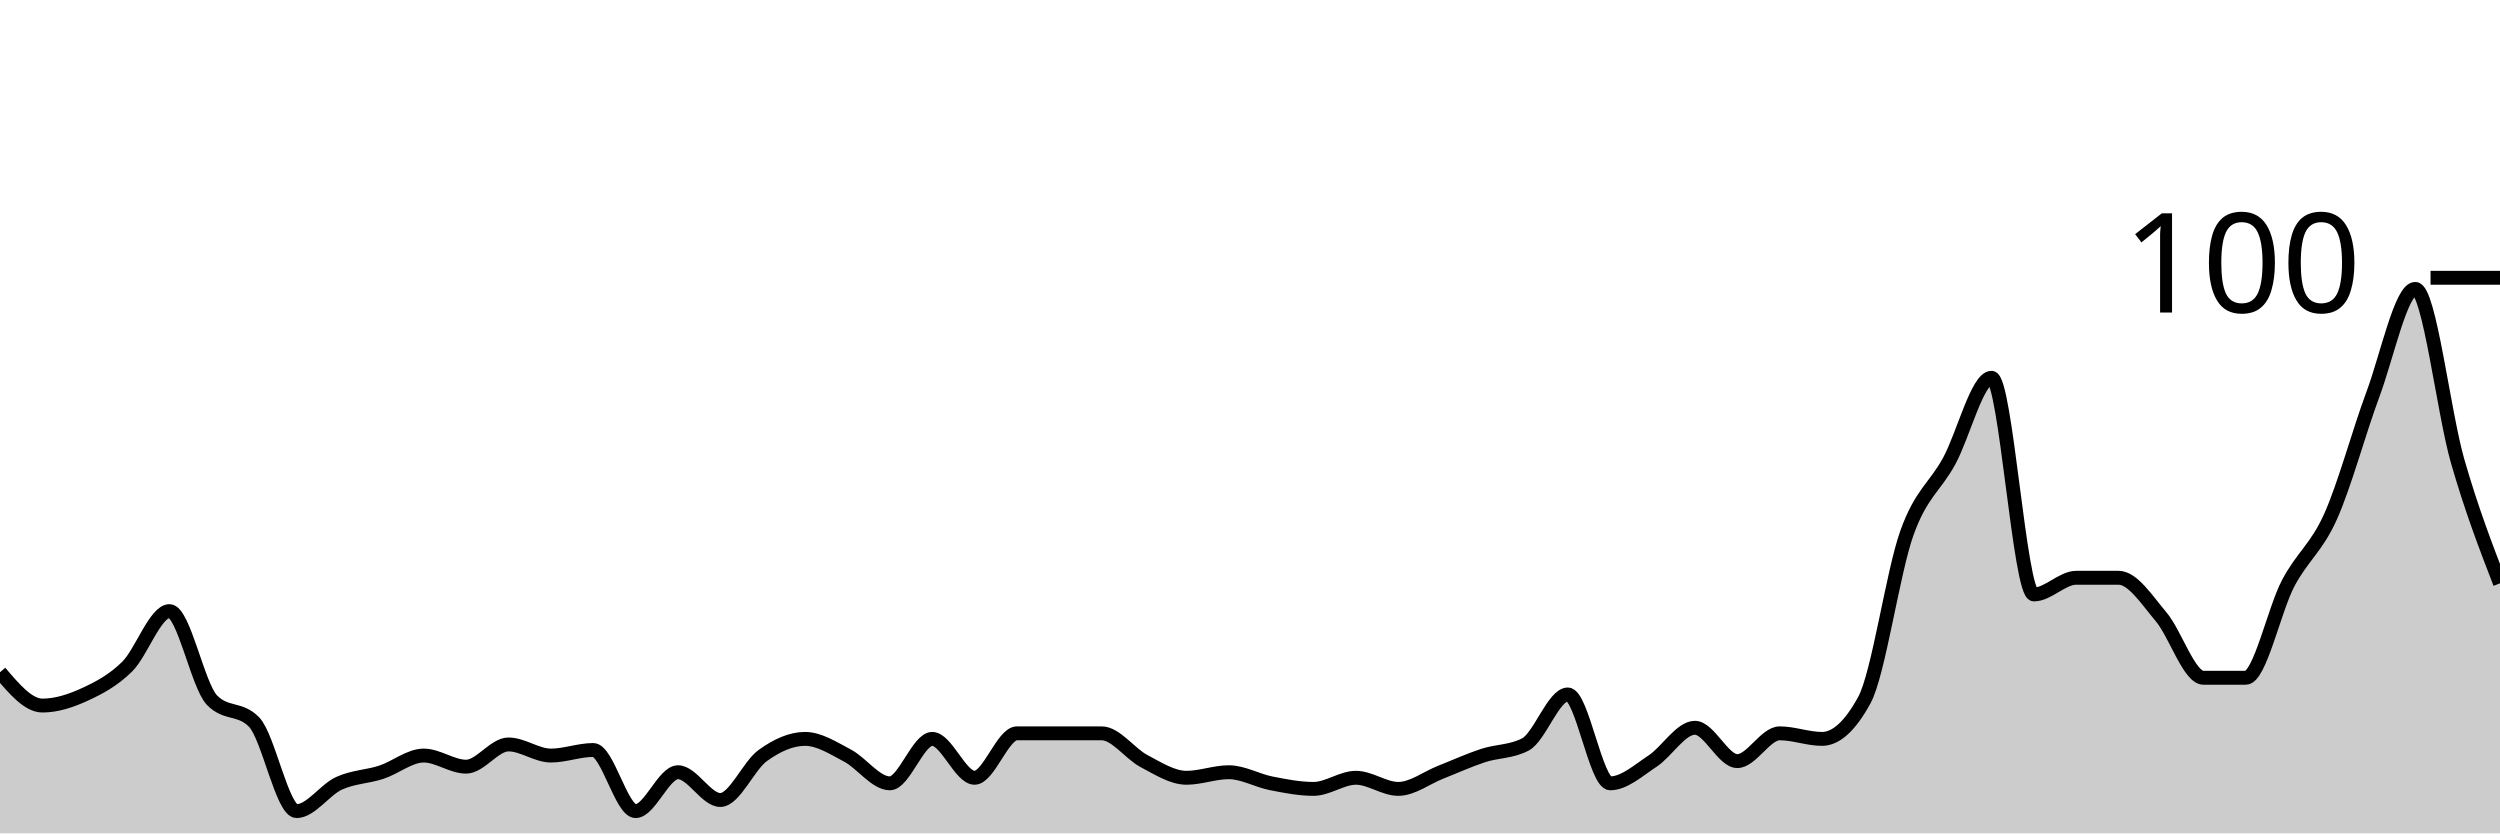
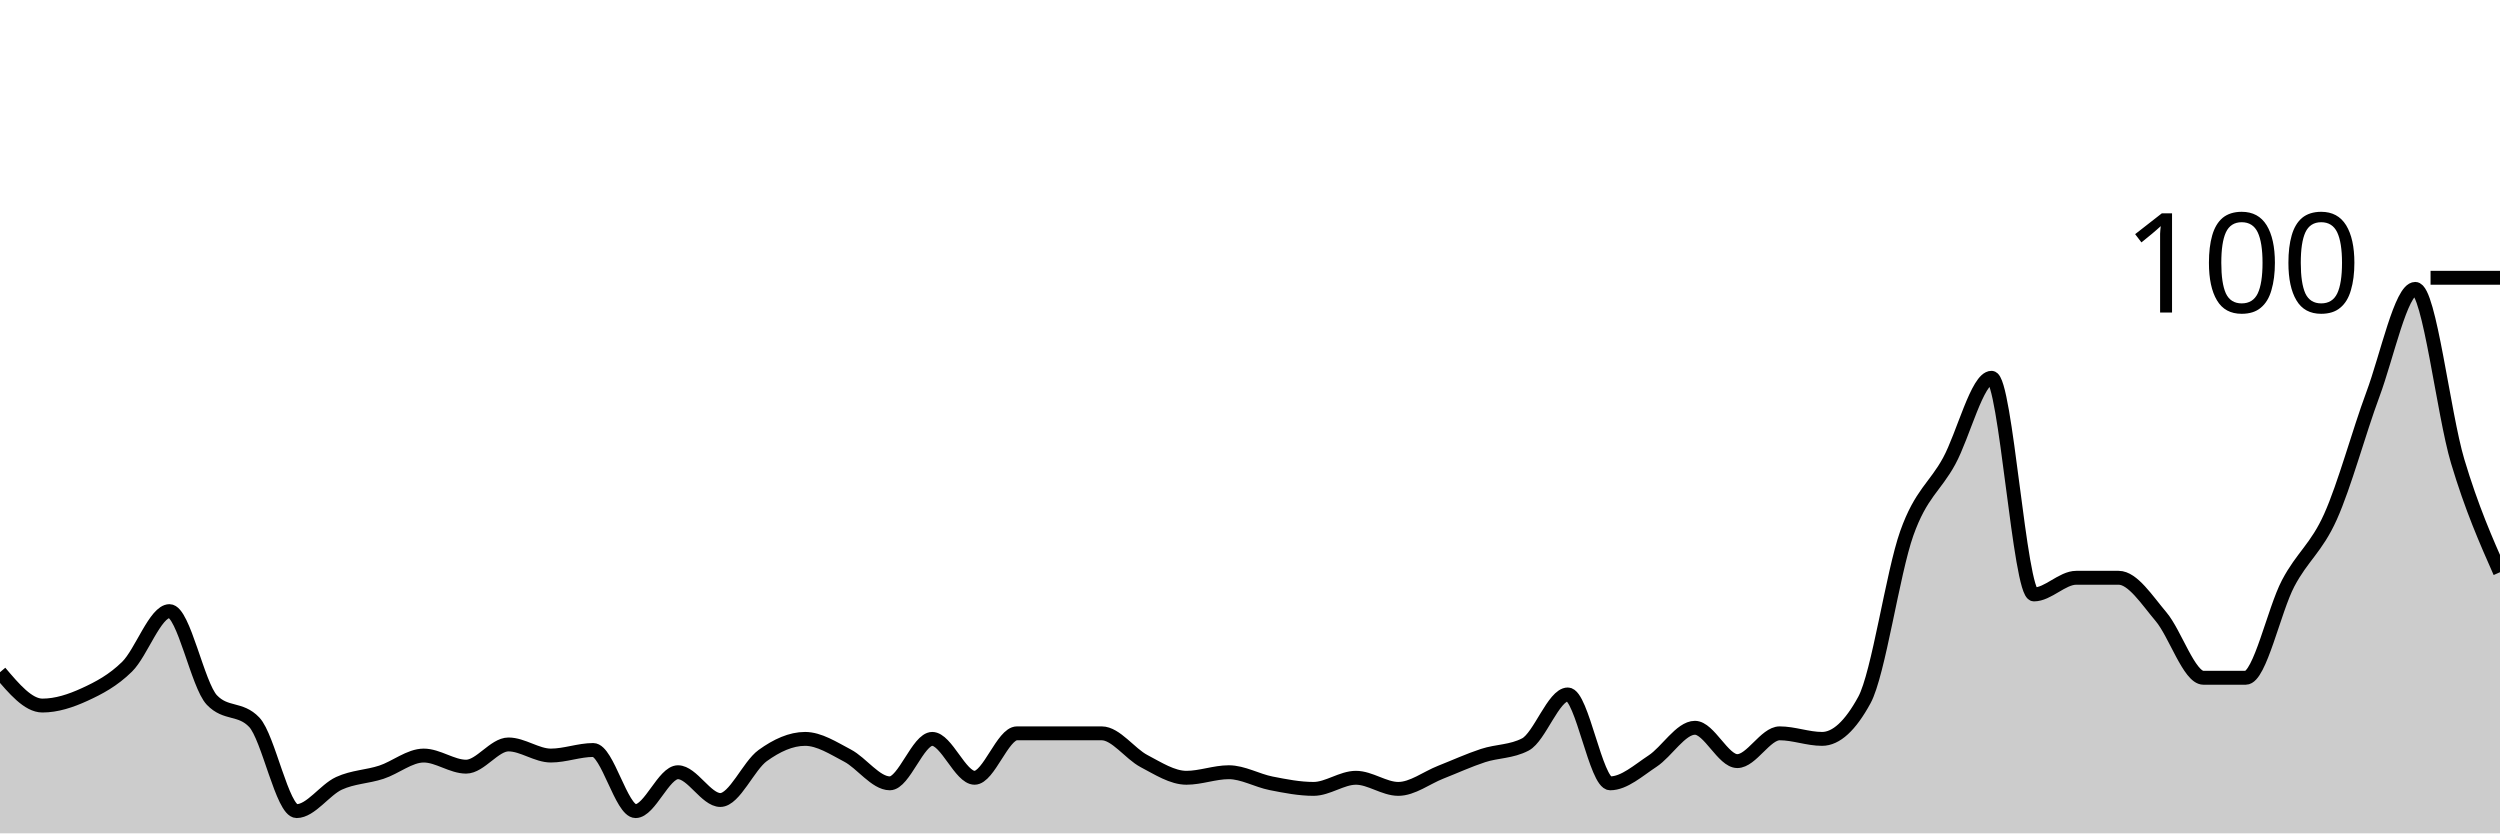
<svg xmlns="http://www.w3.org/2000/svg" viewBox="0 0 180 60">
  <g transform="translate(0,20)">
-     <path class="area" fill="rgba(0, 0, 0, 0.2)" d="M0,28.4C1.017,29.6,2.034,30.8,3.051,30.8C4.068,30.8,5.085,30.467,6.102,30C7.119,29.533,8.136,29,9.153,28C10.169,27,11.186,24,12.203,24C13.22,24,14.237,29.333,15.254,30.4C16.271,31.467,17.288,30.933,18.305,32C19.322,33.067,20.339,38.4,21.356,38.4C22.373,38.4,23.39,36.867,24.407,36.4C25.424,35.933,26.441,35.933,27.458,35.6C28.475,35.267,29.492,34.4,30.508,34.4C31.525,34.4,32.542,35.2,33.559,35.2C34.576,35.2,35.593,33.6,36.61,33.6C37.627,33.6,38.644,34.4,39.661,34.4C40.678,34.4,41.695,34,42.712,34C43.729,34,44.746,38.4,45.763,38.4C46.78,38.4,47.797,35.6,48.814,35.6C49.831,35.6,50.847,37.6,51.864,37.6C52.881,37.6,53.898,35.133,54.915,34.4C55.932,33.667,56.949,33.2,57.966,33.2C58.983,33.2,60,33.867,61.017,34.4C62.034,34.933,63.051,36.4,64.068,36.4C65.085,36.4,66.102,33.2,67.119,33.2C68.136,33.2,69.153,36,70.169,36C71.186,36,72.203,32.8,73.22,32.8C74.237,32.8,75.254,32.8,76.271,32.8C77.288,32.8,78.305,32.8,79.322,32.8C80.339,32.8,81.356,34.267,82.373,34.8C83.39,35.333,84.407,36,85.424,36C86.441,36,87.458,35.6,88.475,35.6C89.492,35.6,90.508,36.2,91.525,36.4C92.542,36.6,93.559,36.8,94.576,36.8C95.593,36.8,96.61,36,97.627,36C98.644,36,99.661,36.8,100.678,36.8C101.695,36.8,102.712,36,103.729,35.6C104.746,35.2,105.763,34.733,106.78,34.4C107.797,34.067,108.814,34.133,109.831,33.6C110.847,33.067,111.864,30,112.881,30C113.898,30,114.915,36.4,115.932,36.4C116.949,36.4,117.966,35.467,118.983,34.8C120,34.133,121.017,32.4,122.034,32.4C123.051,32.4,124.068,34.8,125.085,34.8C126.102,34.8,127.119,32.8,128.136,32.8C129.153,32.8,130.169,33.2,131.186,33.2C132.203,33.2,133.22,32.267,134.237,30.4C135.254,28.533,136.271,21.267,137.288,18.4C138.305,15.533,139.322,15.067,140.339,13.2C141.356,11.333,142.373,7.2,143.39,7.2C144.407,7.2,145.424,22.8,146.441,22.8C147.458,22.8,148.475,21.6,149.492,21.6C150.508,21.6,151.525,21.6,152.542,21.6C153.559,21.6,154.576,23.2,155.593,24.4C156.61,25.6,157.627,28.8,158.644,28.8C159.661,28.8,160.678,28.8,161.695,28.8C162.712,28.8,163.729,23.933,164.746,22C165.763,20.067,166.78,19.467,167.797,17.2C168.814,14.933,169.831,11.133,170.847,8.4C171.864,5.667,172.881,0.8,173.898,0.8C174.915,0.8,175.932,9.667,176.949,13.2C177.966,16.733,178.983,19.367,180,22L180,40C178.983,40,177.966,40,176.949,40C175.932,40,174.915,40,173.898,40C172.881,40,171.864,40,170.847,40C169.831,40,168.814,40,167.797,40C166.78,40,165.763,40,164.746,40C163.729,40,162.712,40,161.695,40C160.678,40,159.661,40,158.644,40C157.627,40,156.61,40,155.593,40C154.576,40,153.559,40,152.542,40C151.525,40,150.508,40,149.492,40C148.475,40,147.458,40,146.441,40C145.424,40,144.407,40,143.39,40C142.373,40,141.356,40,140.339,40C139.322,40,138.305,40,137.288,40C136.271,40,135.254,40,134.237,40C133.22,40,132.203,40,131.186,40C130.169,40,129.153,40,128.136,40C127.119,40,126.102,40,125.085,40C124.068,40,123.051,40,122.034,40C121.017,40,120,40,118.983,40C117.966,40,116.949,40,115.932,40C114.915,40,113.898,40,112.881,40C111.864,40,110.847,40,109.831,40C108.814,40,107.797,40,106.78,40C105.763,40,104.746,40,103.729,40C102.712,40,101.695,40,100.678,40C99.661,40,98.644,40,97.627,40C96.61,40,95.593,40,94.576,40C93.559,40,92.542,40,91.525,40C90.508,40,89.492,40,88.475,40C87.458,40,86.441,40,85.424,40C84.407,40,83.39,40,82.373,40C81.356,40,80.339,40,79.322,40C78.305,40,77.288,40,76.271,40C75.254,40,74.237,40,73.22,40C72.203,40,71.186,40,70.169,40C69.153,40,68.136,40,67.119,40C66.102,40,65.085,40,64.068,40C63.051,40,62.034,40,61.017,40C60,40,58.983,40,57.966,40C56.949,40,55.932,40,54.915,40C53.898,40,52.881,40,51.864,40C50.847,40,49.831,40,48.814,40C47.797,40,46.78,40,45.763,40C44.746,40,43.729,40,42.712,40C41.695,40,40.678,40,39.661,40C38.644,40,37.627,40,36.61,40C35.593,40,34.576,40,33.559,40C32.542,40,31.525,40,30.508,40C29.492,40,28.475,40,27.458,40C26.441,40,25.424,40,24.407,40C23.39,40,22.373,40,21.356,40C20.339,40,19.322,40,18.305,40C17.288,40,16.271,40,15.254,40C14.237,40,13.22,40,12.203,40C11.186,40,10.169,40,9.153,40C8.136,40,7.119,40,6.102,40C5.085,40,4.068,40,3.051,40C2.034,40,1.017,40,0,40Z" />
-     <path class="line" stroke="black" fill="none" d="M0,28.4C1.017,29.6,2.034,30.8,3.051,30.8C4.068,30.8,5.085,30.467,6.102,30C7.119,29.533,8.136,29,9.153,28C10.169,27,11.186,24,12.203,24C13.22,24,14.237,29.333,15.254,30.4C16.271,31.467,17.288,30.933,18.305,32C19.322,33.067,20.339,38.4,21.356,38.4C22.373,38.4,23.39,36.867,24.407,36.4C25.424,35.933,26.441,35.933,27.458,35.6C28.475,35.267,29.492,34.4,30.508,34.4C31.525,34.4,32.542,35.2,33.559,35.2C34.576,35.2,35.593,33.6,36.61,33.6C37.627,33.6,38.644,34.4,39.661,34.4C40.678,34.4,41.695,34,42.712,34C43.729,34,44.746,38.4,45.763,38.4C46.78,38.4,47.797,35.6,48.814,35.6C49.831,35.6,50.847,37.6,51.864,37.6C52.881,37.6,53.898,35.133,54.915,34.4C55.932,33.667,56.949,33.2,57.966,33.2C58.983,33.2,60,33.867,61.017,34.4C62.034,34.933,63.051,36.4,64.068,36.4C65.085,36.4,66.102,33.2,67.119,33.2C68.136,33.2,69.153,36,70.169,36C71.186,36,72.203,32.8,73.22,32.8C74.237,32.8,75.254,32.8,76.271,32.8C77.288,32.8,78.305,32.8,79.322,32.8C80.339,32.8,81.356,34.267,82.373,34.8C83.39,35.333,84.407,36,85.424,36C86.441,36,87.458,35.6,88.475,35.6C89.492,35.6,90.508,36.2,91.525,36.4C92.542,36.6,93.559,36.8,94.576,36.8C95.593,36.8,96.61,36,97.627,36C98.644,36,99.661,36.8,100.678,36.8C101.695,36.8,102.712,36,103.729,35.6C104.746,35.2,105.763,34.733,106.78,34.4C107.797,34.067,108.814,34.133,109.831,33.6C110.847,33.067,111.864,30,112.881,30C113.898,30,114.915,36.4,115.932,36.4C116.949,36.4,117.966,35.467,118.983,34.8C120,34.133,121.017,32.4,122.034,32.4C123.051,32.4,124.068,34.8,125.085,34.8C126.102,34.8,127.119,32.8,128.136,32.8C129.153,32.8,130.169,33.2,131.186,33.2C132.203,33.2,133.22,32.267,134.237,30.4C135.254,28.533,136.271,21.267,137.288,18.4C138.305,15.533,139.322,15.067,140.339,13.2C141.356,11.333,142.373,7.2,143.39,7.2C144.407,7.2,145.424,22.8,146.441,22.8C147.458,22.8,148.475,21.6,149.492,21.6C150.508,21.6,151.525,21.6,152.542,21.6C153.559,21.6,154.576,23.2,155.593,24.4C156.61,25.6,157.627,28.8,158.644,28.8C159.661,28.8,160.678,28.8,161.695,28.8C162.712,28.8,163.729,23.933,164.746,22C165.763,20.067,166.78,19.467,167.797,17.2C168.814,14.933,169.831,11.133,170.847,8.4C171.864,5.667,172.881,0.8,173.898,0.8C174.915,0.8,175.932,9.667,176.949,13.2C177.966,16.733,178.983,19.367,180,22" />
+     <path class="area" fill="rgba(0, 0, 0, 0.2)" d="M0,28.4C1.017,29.6,2.034,30.8,3.051,30.8C4.068,30.8,5.085,30.467,6.102,30C7.119,29.533,8.136,29,9.153,28C10.169,27,11.186,24,12.203,24C13.22,24,14.237,29.333,15.254,30.4C16.271,31.467,17.288,30.933,18.305,32C19.322,33.067,20.339,38.4,21.356,38.4C22.373,38.4,23.39,36.867,24.407,36.4C25.424,35.933,26.441,35.933,27.458,35.6C28.475,35.267,29.492,34.4,30.508,34.4C31.525,34.4,32.542,35.2,33.559,35.2C34.576,35.2,35.593,33.6,36.61,33.6C37.627,33.6,38.644,34.4,39.661,34.4C40.678,34.4,41.695,34,42.712,34C43.729,34,44.746,38.4,45.763,38.4C46.78,38.4,47.797,35.6,48.814,35.6C49.831,35.6,50.847,37.6,51.864,37.6C52.881,37.6,53.898,35.133,54.915,34.4C55.932,33.667,56.949,33.2,57.966,33.2C58.983,33.2,60,33.867,61.017,34.4C62.034,34.933,63.051,36.4,64.068,36.4C65.085,36.4,66.102,33.2,67.119,33.2C68.136,33.2,69.153,36,70.169,36C71.186,36,72.203,32.8,73.22,32.8C74.237,32.8,75.254,32.8,76.271,32.8C77.288,32.8,78.305,32.8,79.322,32.8C80.339,32.8,81.356,34.267,82.373,34.8C83.39,35.333,84.407,36,85.424,36C86.441,36,87.458,35.6,88.475,35.6C89.492,35.6,90.508,36.2,91.525,36.4C92.542,36.6,93.559,36.8,94.576,36.8C95.593,36.8,96.61,36,97.627,36C98.644,36,99.661,36.8,100.678,36.8C101.695,36.8,102.712,36,103.729,35.6C104.746,35.2,105.763,34.733,106.78,34.4C107.797,34.067,108.814,34.133,109.831,33.6C110.847,33.067,111.864,30,112.881,30C113.898,30,114.915,36.4,115.932,36.4C116.949,36.4,117.966,35.467,118.983,34.8C120,34.133,121.017,32.4,122.034,32.4C123.051,32.4,124.068,34.8,125.085,34.8C126.102,34.8,127.119,32.8,128.136,32.8C129.153,32.8,130.169,33.2,131.186,33.2C132.203,33.2,133.22,32.267,134.237,30.4C135.254,28.533,136.271,21.267,137.288,18.4C138.305,15.533,139.322,15.067,140.339,13.2C141.356,11.333,142.373,7.2,143.39,7.2C144.407,7.2,145.424,22.8,146.441,22.8C147.458,22.8,148.475,21.6,149.492,21.6C150.508,21.6,151.525,21.6,152.542,21.6C153.559,21.6,154.576,23.2,155.593,24.4C156.61,25.6,157.627,28.8,158.644,28.8C159.661,28.8,160.678,28.8,161.695,28.8C162.712,28.8,163.729,23.933,164.746,22C165.763,20.067,166.78,19.467,167.797,17.2C168.814,14.933,169.831,11.133,170.847,8.4C171.864,5.667,172.881,0.8,173.898,0.8C174.915,0.8,175.932,9.8,176.949,13.2C177.966,16.6,178.983,18.9,180,21.2L180,40C178.983,40,177.966,40,176.949,40C175.932,40,174.915,40,173.898,40C172.881,40,171.864,40,170.847,40C169.831,40,168.814,40,167.797,40C166.78,40,165.763,40,164.746,40C163.729,40,162.712,40,161.695,40C160.678,40,159.661,40,158.644,40C157.627,40,156.61,40,155.593,40C154.576,40,153.559,40,152.542,40C151.525,40,150.508,40,149.492,40C148.475,40,147.458,40,146.441,40C145.424,40,144.407,40,143.39,40C142.373,40,141.356,40,140.339,40C139.322,40,138.305,40,137.288,40C136.271,40,135.254,40,134.237,40C133.22,40,132.203,40,131.186,40C130.169,40,129.153,40,128.136,40C127.119,40,126.102,40,125.085,40C124.068,40,123.051,40,122.034,40C121.017,40,120,40,118.983,40C117.966,40,116.949,40,115.932,40C114.915,40,113.898,40,112.881,40C111.864,40,110.847,40,109.831,40C108.814,40,107.797,40,106.78,40C105.763,40,104.746,40,103.729,40C102.712,40,101.695,40,100.678,40C99.661,40,98.644,40,97.627,40C96.61,40,95.593,40,94.576,40C93.559,40,92.542,40,91.525,40C90.508,40,89.492,40,88.475,40C87.458,40,86.441,40,85.424,40C84.407,40,83.39,40,82.373,40C81.356,40,80.339,40,79.322,40C78.305,40,77.288,40,76.271,40C75.254,40,74.237,40,73.22,40C72.203,40,71.186,40,70.169,40C69.153,40,68.136,40,67.119,40C66.102,40,65.085,40,64.068,40C63.051,40,62.034,40,61.017,40C60,40,58.983,40,57.966,40C56.949,40,55.932,40,54.915,40C53.898,40,52.881,40,51.864,40C50.847,40,49.831,40,48.814,40C47.797,40,46.78,40,45.763,40C44.746,40,43.729,40,42.712,40C41.695,40,40.678,40,39.661,40C38.644,40,37.627,40,36.61,40C35.593,40,34.576,40,33.559,40C32.542,40,31.525,40,30.508,40C29.492,40,28.475,40,27.458,40C26.441,40,25.424,40,24.407,40C23.39,40,22.373,40,21.356,40C20.339,40,19.322,40,18.305,40C17.288,40,16.271,40,15.254,40C14.237,40,13.22,40,12.203,40C11.186,40,10.169,40,9.153,40C8.136,40,7.119,40,6.102,40C5.085,40,4.068,40,3.051,40C2.034,40,1.017,40,0,40Z" />
+     <path class="line" stroke="black" fill="none" d="M0,28.4C1.017,29.6,2.034,30.8,3.051,30.8C4.068,30.8,5.085,30.467,6.102,30C7.119,29.533,8.136,29,9.153,28C10.169,27,11.186,24,12.203,24C13.22,24,14.237,29.333,15.254,30.4C16.271,31.467,17.288,30.933,18.305,32C19.322,33.067,20.339,38.4,21.356,38.4C22.373,38.4,23.39,36.867,24.407,36.4C25.424,35.933,26.441,35.933,27.458,35.6C28.475,35.267,29.492,34.4,30.508,34.4C31.525,34.4,32.542,35.2,33.559,35.2C34.576,35.2,35.593,33.6,36.61,33.6C37.627,33.6,38.644,34.4,39.661,34.4C40.678,34.4,41.695,34,42.712,34C43.729,34,44.746,38.4,45.763,38.4C46.78,38.4,47.797,35.6,48.814,35.6C49.831,35.6,50.847,37.6,51.864,37.6C52.881,37.6,53.898,35.133,54.915,34.4C55.932,33.667,56.949,33.2,57.966,33.2C58.983,33.2,60,33.867,61.017,34.4C62.034,34.933,63.051,36.4,64.068,36.4C65.085,36.4,66.102,33.2,67.119,33.2C68.136,33.2,69.153,36,70.169,36C71.186,36,72.203,32.8,73.22,32.8C74.237,32.8,75.254,32.8,76.271,32.8C77.288,32.8,78.305,32.8,79.322,32.8C80.339,32.8,81.356,34.267,82.373,34.8C83.39,35.333,84.407,36,85.424,36C86.441,36,87.458,35.6,88.475,35.6C89.492,35.6,90.508,36.2,91.525,36.4C92.542,36.6,93.559,36.8,94.576,36.8C95.593,36.8,96.61,36,97.627,36C98.644,36,99.661,36.8,100.678,36.8C101.695,36.8,102.712,36,103.729,35.6C104.746,35.2,105.763,34.733,106.78,34.4C107.797,34.067,108.814,34.133,109.831,33.6C110.847,33.067,111.864,30,112.881,30C113.898,30,114.915,36.4,115.932,36.4C116.949,36.4,117.966,35.467,118.983,34.8C120,34.133,121.017,32.4,122.034,32.4C123.051,32.4,124.068,34.8,125.085,34.8C126.102,34.8,127.119,32.8,128.136,32.8C129.153,32.8,130.169,33.2,131.186,33.2C132.203,33.2,133.22,32.267,134.237,30.4C135.254,28.533,136.271,21.267,137.288,18.4C138.305,15.533,139.322,15.067,140.339,13.2C141.356,11.333,142.373,7.2,143.39,7.2C144.407,7.2,145.424,22.8,146.441,22.8C147.458,22.8,148.475,21.6,149.492,21.6C150.508,21.6,151.525,21.6,152.542,21.6C153.559,21.6,154.576,23.2,155.593,24.4C156.61,25.6,157.627,28.8,158.644,28.8C159.661,28.8,160.678,28.8,161.695,28.8C162.712,28.8,163.729,23.933,164.746,22C165.763,20.067,166.78,19.467,167.797,17.2C168.814,14.933,169.831,11.133,170.847,8.4C171.864,5.667,172.881,0.8,173.898,0.8C174.915,0.8,175.932,9.8,176.949,13.2C177.966,16.6,178.983,18.9,180,21.2" />
    <path class="axis-ceiling" stroke-width="1" stroke="black" fill="none" d="M175,0L180,0" />
    <text class="axis-ceiling-label" font-family="sans-serif" text-anchor="end" font-size="10px" x="170" y="2.5">100</text>
  </g>
</svg>
